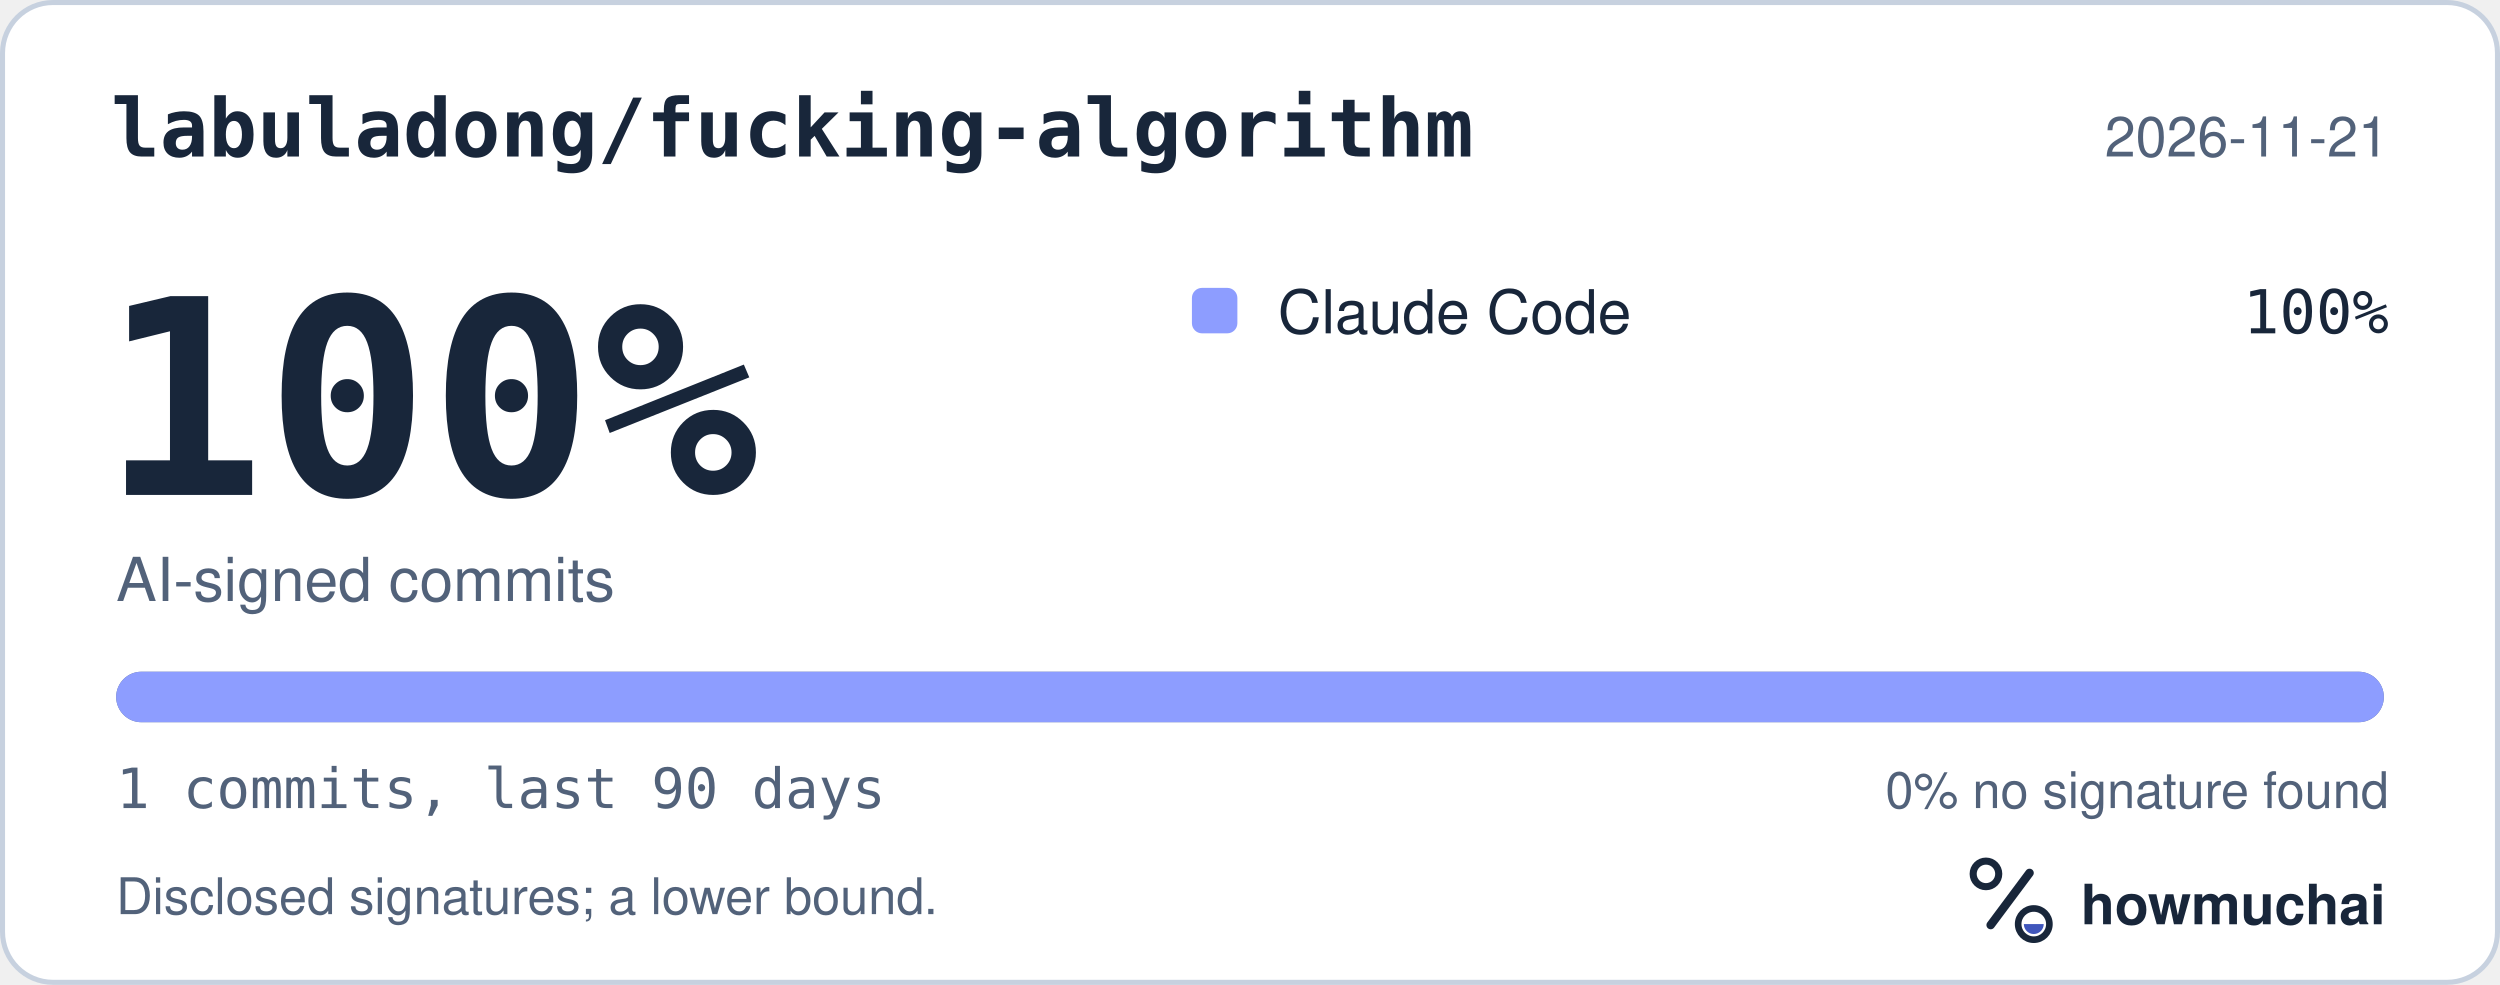
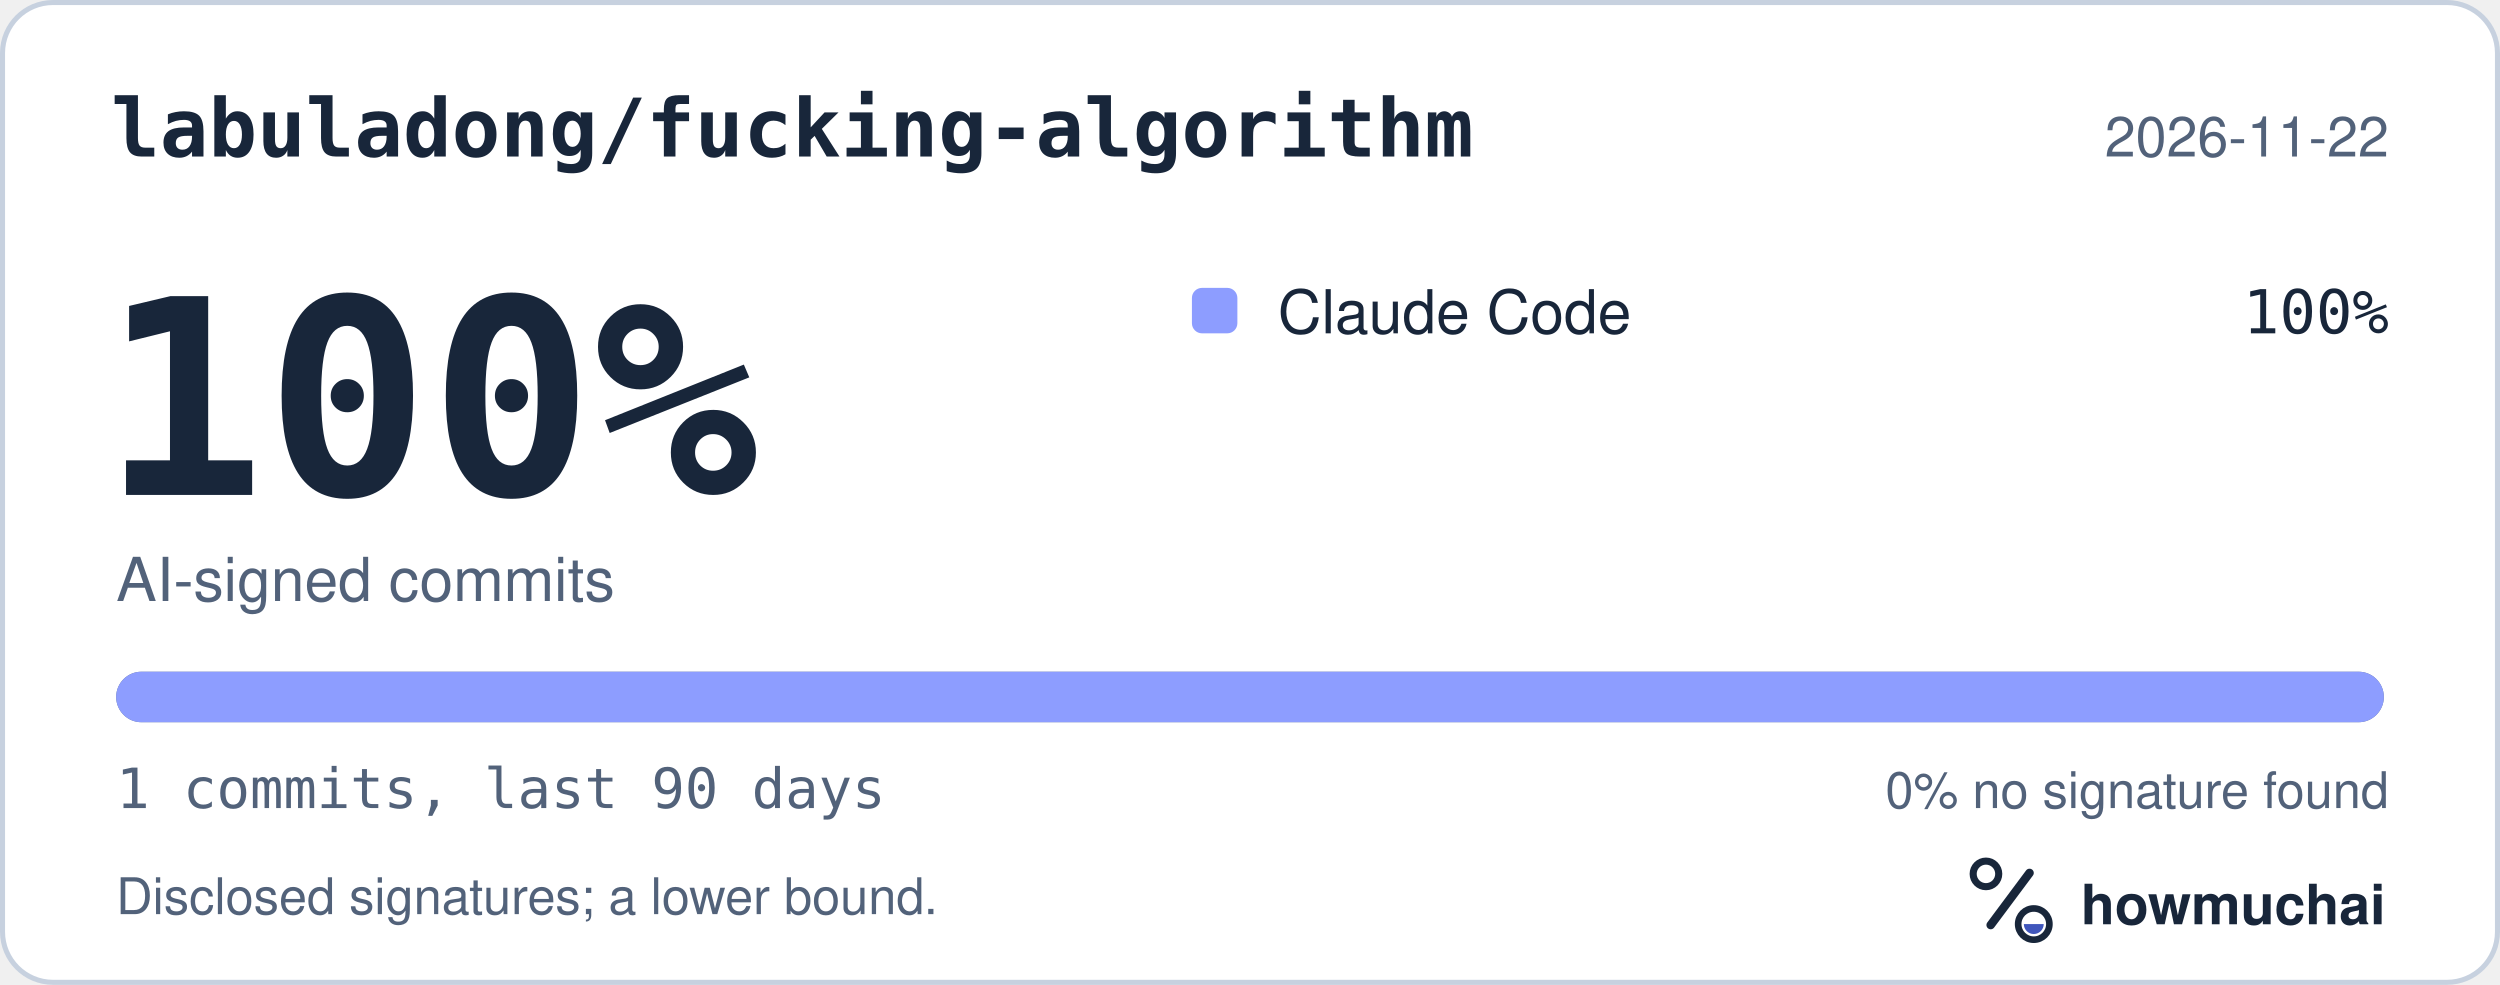
<svg xmlns="http://www.w3.org/2000/svg" width="495" height="195" viewBox="0 0 495 195" role="img" aria-labelledby="hm-t hm-d">
  <rect x="0.5" y="0.5" width="494" height="194" rx="10" fill="#FFFFFF" stroke="#C7D1DF" />
  <text x="22" y="31" fill="#18263A" font-family="ui-monospace, SF Mono, Menlo, Consolas, IBM Plex Mono, monospace" font-size="16" font-weight="600">labuladong/fucking-algorithm</text>
-   <text x="473" y="31" fill="#52627A" font-family="-apple-system, BlinkMacSystemFont, Segoe UI, Helvetica, Arial, Fira Sans, sans-serif" font-size="11" text-anchor="end">2026-11-21</text>
+   <text x="473" y="31" fill="#52627A" font-family="-apple-system, BlinkMacSystemFont, Segoe UI, Helvetica, Arial, Fira Sans, sans-serif" font-size="11" text-anchor="end">2026-11-22</text>
  <text x="20" y="98" fill="#18263A" font-family="ui-monospace, SF Mono, Menlo, Consolas, IBM Plex Mono, monospace" font-size="54" font-weight="700">100%</text>
  <text x="23" y="119" fill="#52627A" font-family="-apple-system, BlinkMacSystemFont, Segoe UI, Helvetica, Arial, Fira Sans, sans-serif" font-size="12">AI-signed commits</text>
  <rect x="236" y="57" width="9" height="9" rx="2" fill="#8D9DFF" />
  <text x="253" y="66" fill="#18263A" font-family="-apple-system, BlinkMacSystemFont, Segoe UI, Helvetica, Arial, Fira Sans, sans-serif" font-size="12">Claude Code</text>
  <text x="473" y="66" fill="#18263A" font-family="ui-monospace, SF Mono, Menlo, Consolas, IBM Plex Mono, monospace" font-size="12" text-anchor="end">100%</text>
  <defs>
    <clipPath id="hm-bar">
      <rect x="23" y="133" width="449" height="10" rx="5" />
    </clipPath>
  </defs>
  <rect x="23" y="133" width="449" height="10" rx="5" fill="#66768B" />
  <g clip-path="url(#hm-bar)">
    <rect x="23.00" y="133" width="449.00" height="10" fill="#8D9DFF" />
  </g>
  <text x="23" y="160" fill="#52627A" font-family="ui-monospace, SF Mono, Menlo, Consolas, IBM Plex Mono, monospace" font-size="11">1 commits, last 90 days</text>
  <text x="473" y="160" fill="#52627A" font-family="-apple-system, BlinkMacSystemFont, Segoe UI, Helvetica, Arial, Fira Sans, sans-serif" font-size="10" text-anchor="end">0% no signature found</text>
  <text x="23" y="181" fill="#52627A" font-family="-apple-system, BlinkMacSystemFont, Segoe UI, Helvetica, Arial, Fira Sans, sans-serif" font-size="10">Disclosed signatures; a lower bound.</text>
  <g transform="translate(386 166) scale(0.046875)">
    <circle cx="154" cy="150" r="54" fill="none" stroke="#18263A" stroke-width="30" />
    <path d="M174 366 338 146" fill="none" stroke="#18263A" stroke-width="36" stroke-linecap="round" />
    <circle cx="356" cy="362" r="66" fill="none" stroke="#18263A" stroke-width="28" />
    <path d="M314 362a42 42 0 0 0 84 0Z" fill="#4056BC" />
  </g>
  <text x="412" y="183" fill="#18263A" font-family="-apple-system, BlinkMacSystemFont, Segoe UI, Helvetica, Arial, Fira Sans, sans-serif" font-size="11" font-weight="650">howmuchai</text>
</svg>
